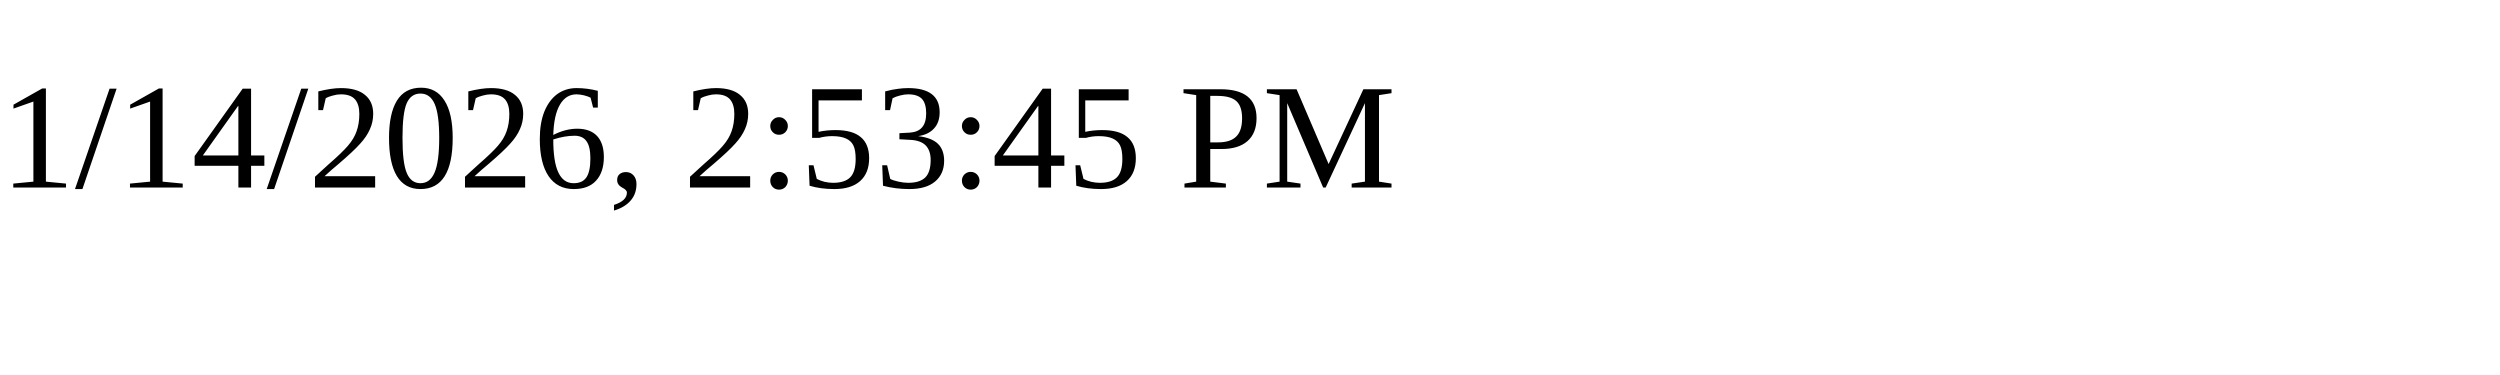
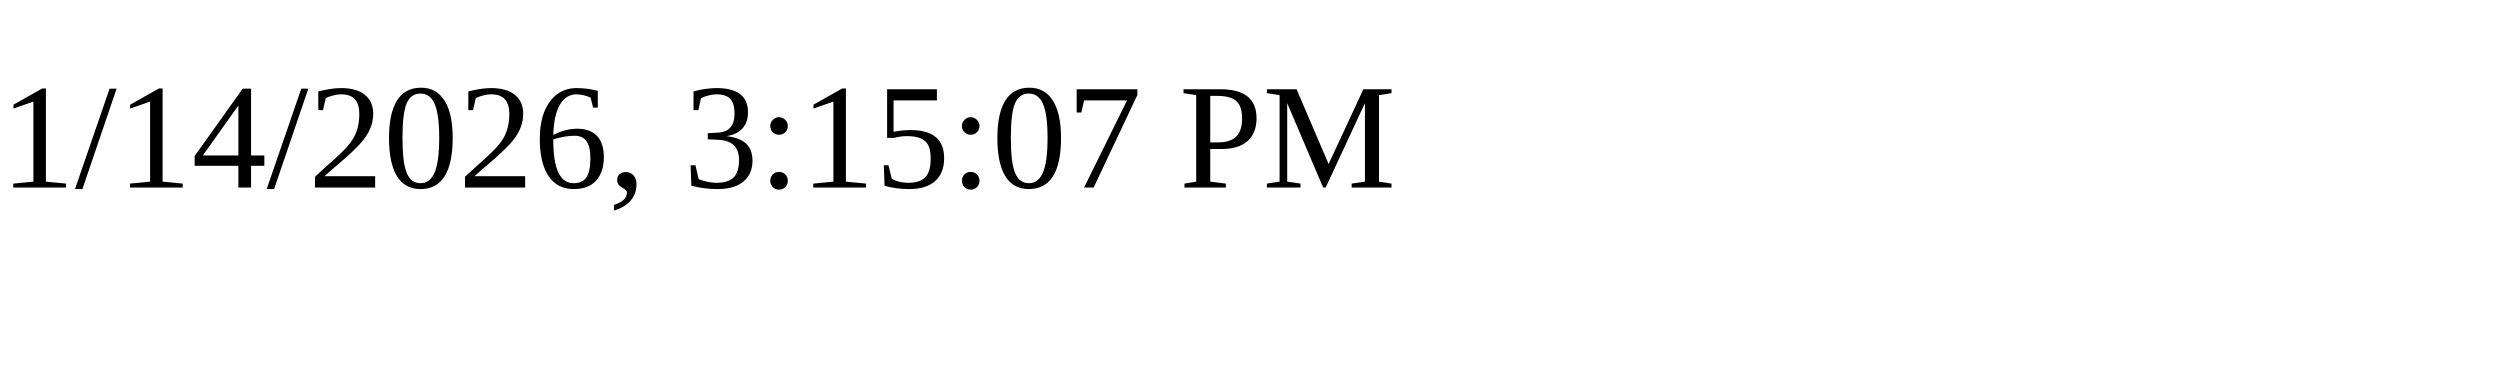
<svg xmlns="http://www.w3.org/2000/svg" height="30" width="200">
-   <text x="0" y="15">1/14/2026, 2:53:45 PM</text>
+   <text x="0" y="15">1/14/2026, 3:15:07 PM</text>
</svg>
